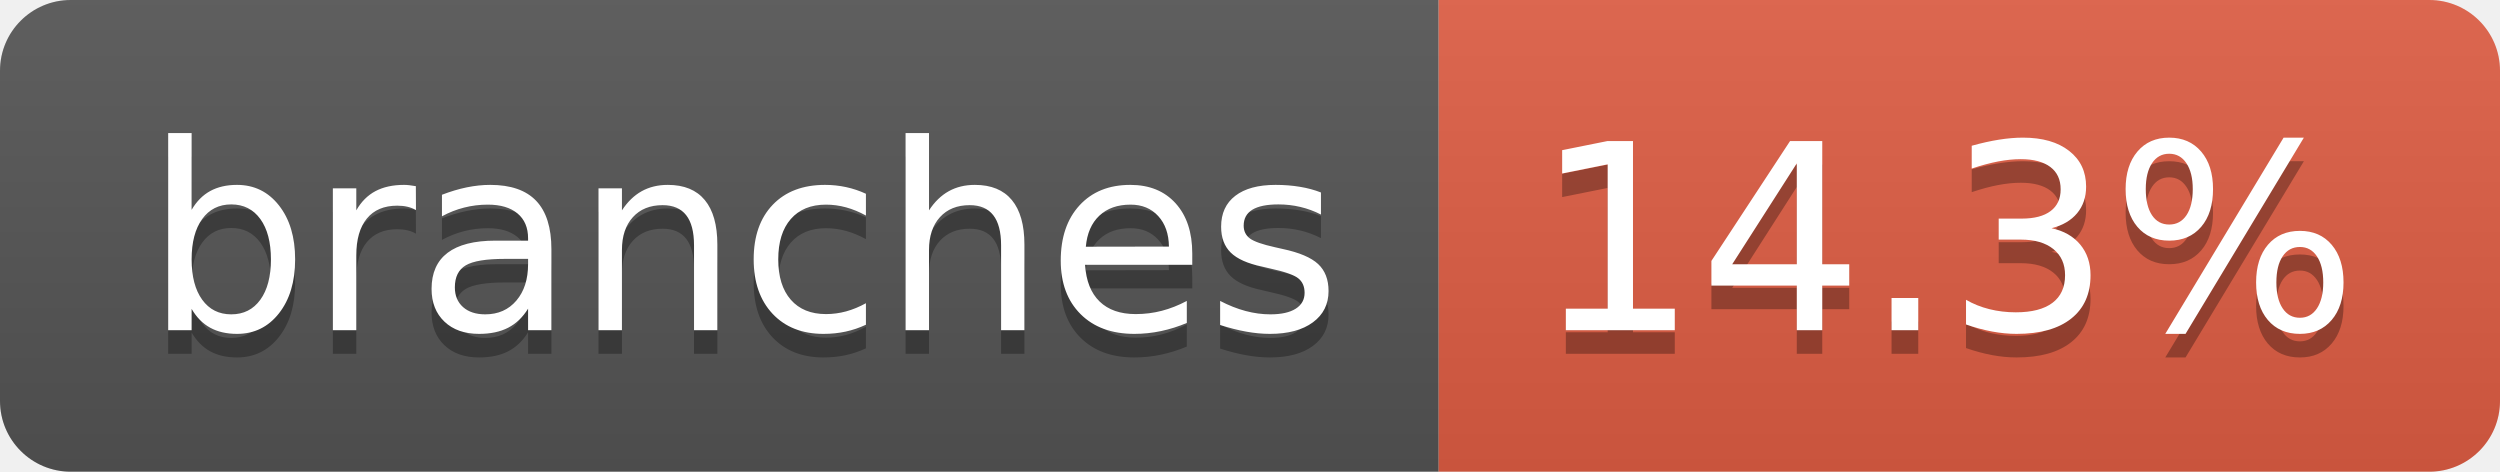
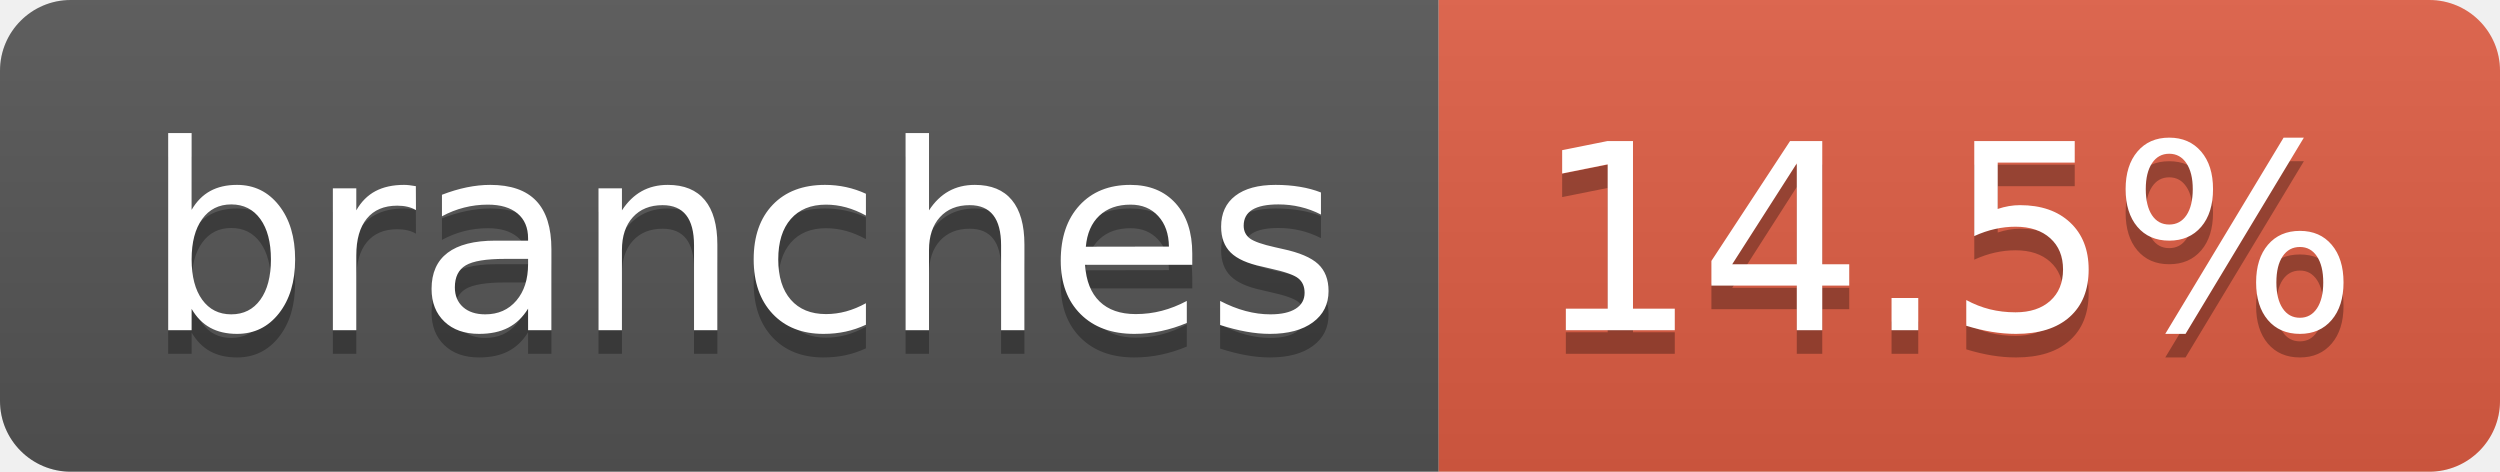
- <svg xmlns="http://www.w3.org/2000/svg" width="106" height="20" role="img" aria-label="branches: 14.3%">
+ <svg xmlns="http://www.w3.org/2000/svg" width="106" height="20" role="img" aria-label="branches: 14.5%">
  <linearGradient id="s" x2="0" y2="100%">
    <stop offset="0" stop-color="#bbb" stop-opacity=".1" />
    <stop offset="1" stop-opacity=".1" />
  </linearGradient>
  <clipPath id="r">
    <rect width="106" height="20" rx="3" fill="#fff" />
  </clipPath>
  <g clip-path="url(#r)">
    <rect width="61" height="20" fill="#555" />
    <rect x="61" width="45" height="20" fill="#e05d44" />
    <rect width="106" height="20" fill="url(#s)" />
  </g>
  <g fill="#fff" text-anchor="middle" font-family="Verdana,Geneva,DejaVu Sans,sans-serif" text-rendering="geometricPrecision" font-size="110">
    <text aria-hidden="true" x="315" y="150" fill="#010101" fill-opacity=".3" transform="scale(.1)" textLength="507">branches</text>
    <text x="315" y="140" transform="scale(.1)" fill="#fff" textLength="507">branches</text>
-     <text aria-hidden="true" x="825" y="150" fill="#010101" fill-opacity=".3" transform="scale(.1)" textLength="350">14.3%</text>
-     <text x="825" y="140" transform="scale(.1)" fill="#fff" textLength="350">14.3%</text>
+     <text aria-hidden="true" x="825" y="150" fill="#010101" fill-opacity=".3" transform="scale(.1)" textLength="350">14.5%</text>
+     <text x="825" y="140" transform="scale(.1)" fill="#fff" textLength="350">14.5%</text>
  </g>
</svg>
